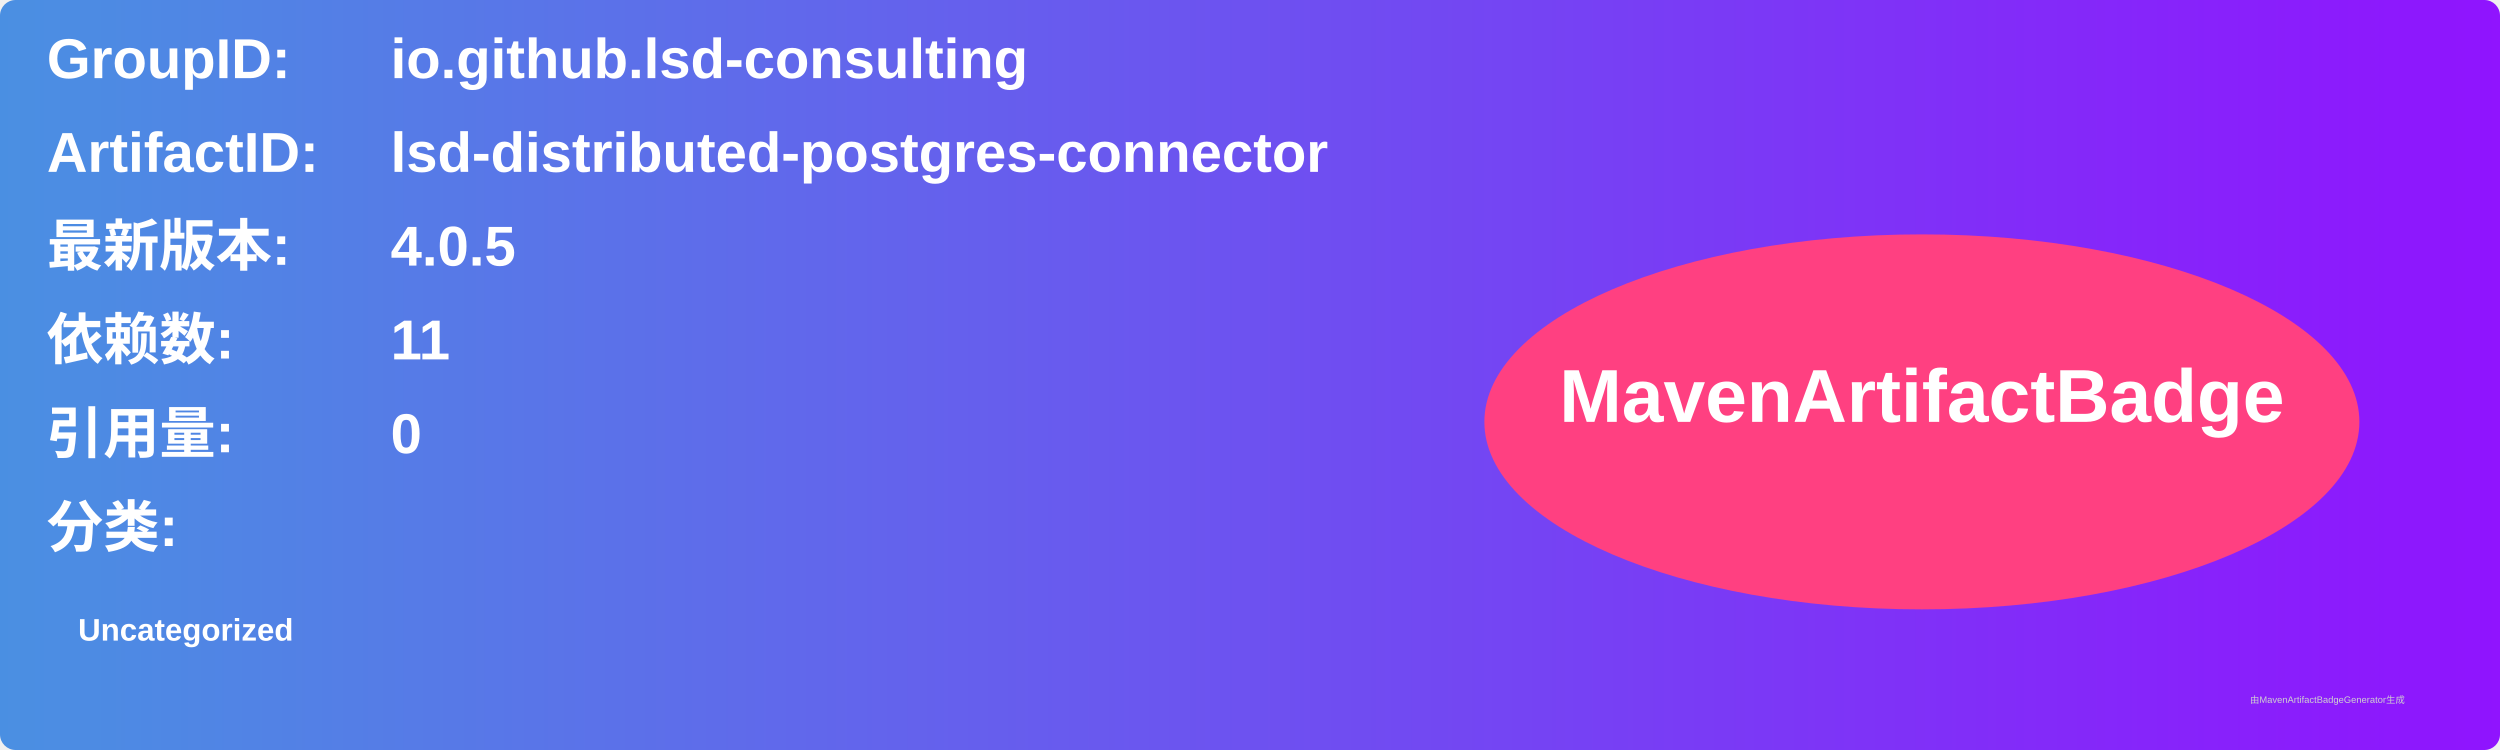
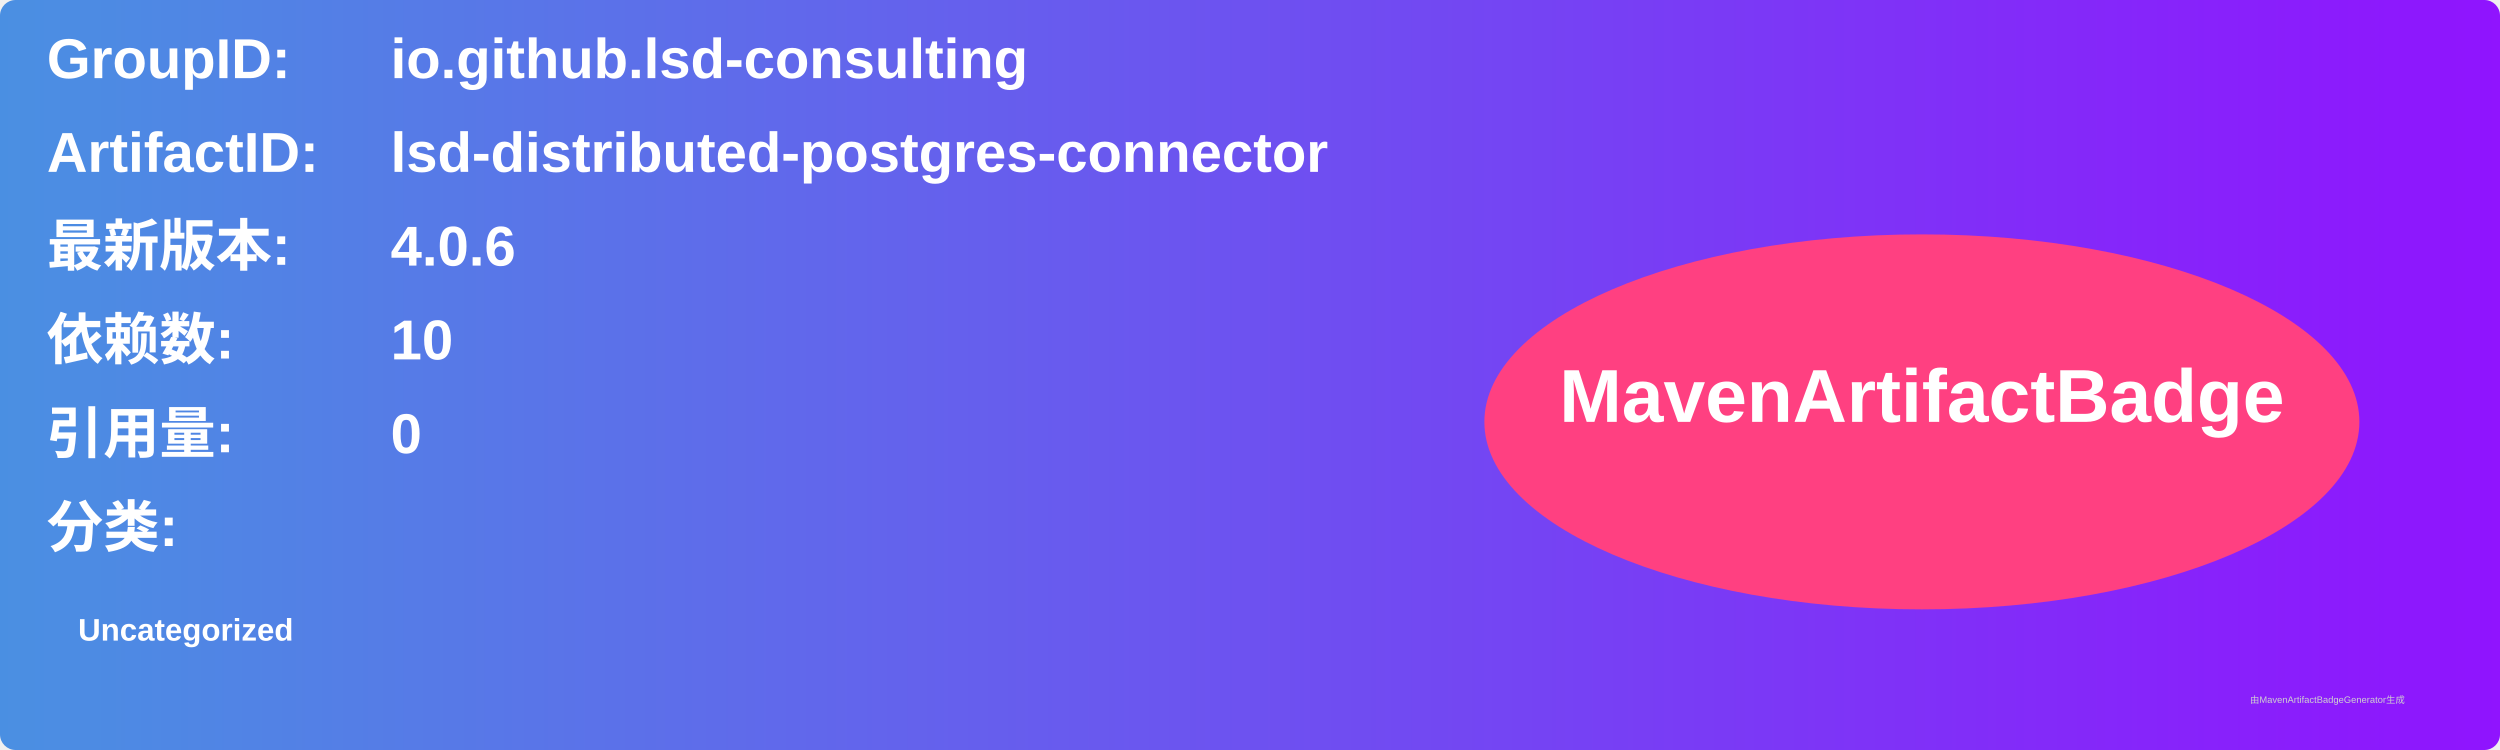
<svg xmlns="http://www.w3.org/2000/svg" width="800" height="240" viewBox="0 0 800 240">
  <linearGradient id="grad" x1="0%" y1="0%" x2="100%" y2="0%">
    <stop offset="0%" stop-color="#4a90e2" />
    <stop offset="100%" stop-color="#9013fe" />
  </linearGradient>
  <rect width="100%" height="100%" rx="5" ry="5" fill="url(#grad)" />
  <g transform="translate(15, 15)">
    <text x="0" y="10" font-family="Arial" font-size="18" fill="white" font-weight="bold" width="260">GroupID:</text>
    <text x="110" y="10" font-family="Arial" font-size="18" fill="white" font-weight="bold" width="460">io.github.lsd-consulting</text>
    <text x="0" y="40" font-family="Arial" font-size="18" fill="white" font-weight="bold" width="260">ArtifactID:</text>
    <text x="110" y="40" font-family="Arial" font-size="18" fill="white" font-weight="bold" width="460">lsd-distributed-postgres-connector</text>
    <text x="0" y="70" font-family="Arial" font-size="18" fill="white" font-weight="bold">最新版本:</text>
    <text x="110" y="70" font-family="Arial" font-size="18" fill="white" font-weight="bold">
-       <tspan font-weight="bold">4.0.5</tspan>
+       <tspan font-weight="bold">4.0.6</tspan>
    </text>
    <text x="0" y="100" font-family="Arial" font-size="18" fill="white" font-weight="bold">依赖数: </text>
    <text x="110" y="100" font-family="Arial" font-size="18" fill="white">
-       <tspan font-weight="bold">11</tspan>
+       <tspan font-weight="bold">10</tspan>
    </text>
    <text x="0" y="130" font-family="Arial" font-size="18" fill="white" font-weight="bold">引用量: </text>
    <text x="110" y="130" font-family="Arial" font-size="18" fill="white">
      <tspan font-weight="bold">0</tspan>
    </text>
    <text x="0" y="160" font-family="Arial" font-size="18" fill="white" font-weight="bold">分类:</text>
    <text x="10" y="190" font-family="Arial" font-size="10" fill="white">
      <tspan font-weight="bold">Uncategorized</tspan>
    </text>
    <ellipse cx="600" cy="120" rx="140" ry="60" fill="#ff4081" />
    <text x="600" y="120" text-anchor="middle" font-family="Arial" font-size="24" fill="white" font-weight="bold">MavenArtifactBadge</text>
  </g>
  <text x="720" y="225" font-family="Arial" font-size="3" fill="#d0d0d0">由MavenArtifactBadgeGenerator生成</text>
</svg>
